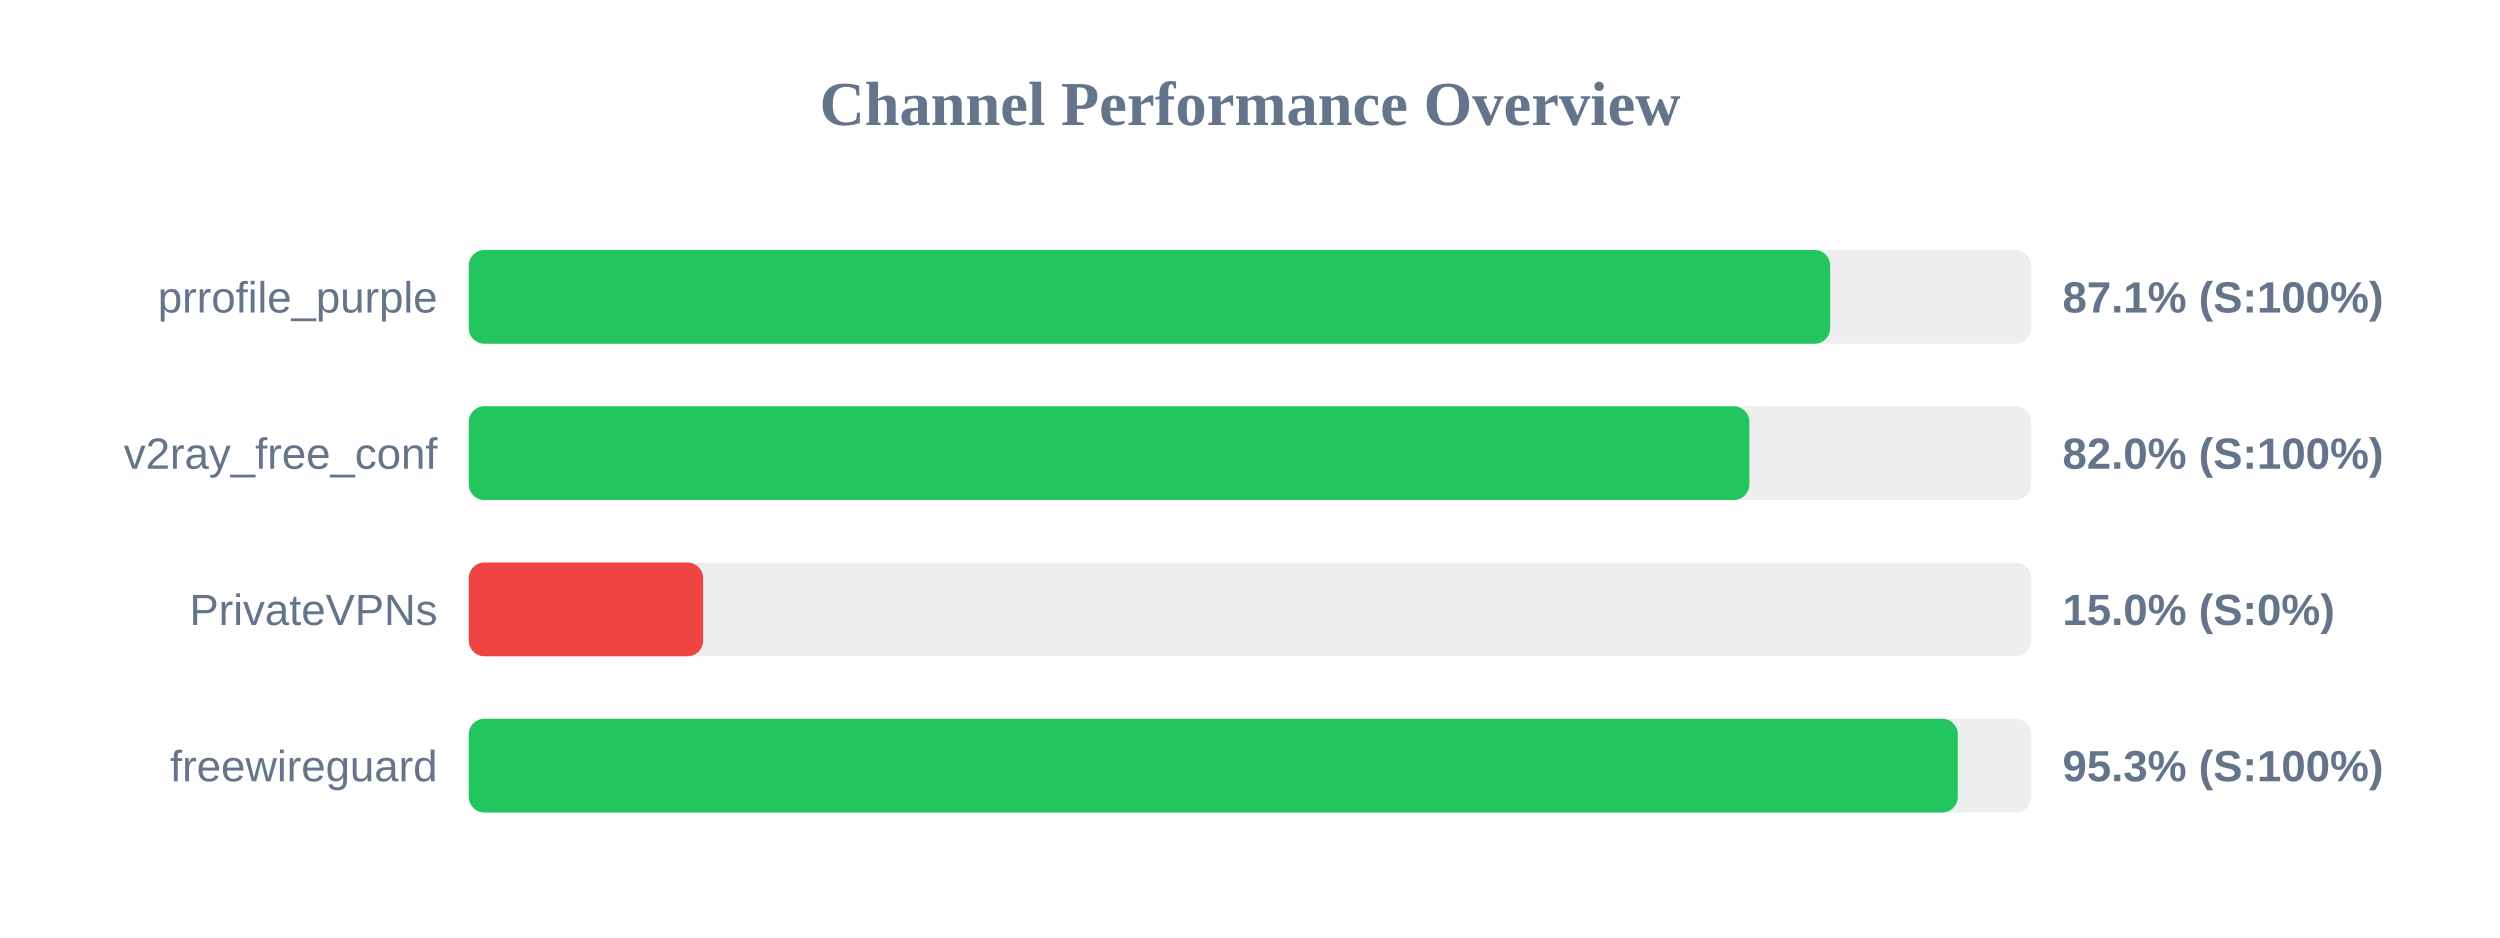
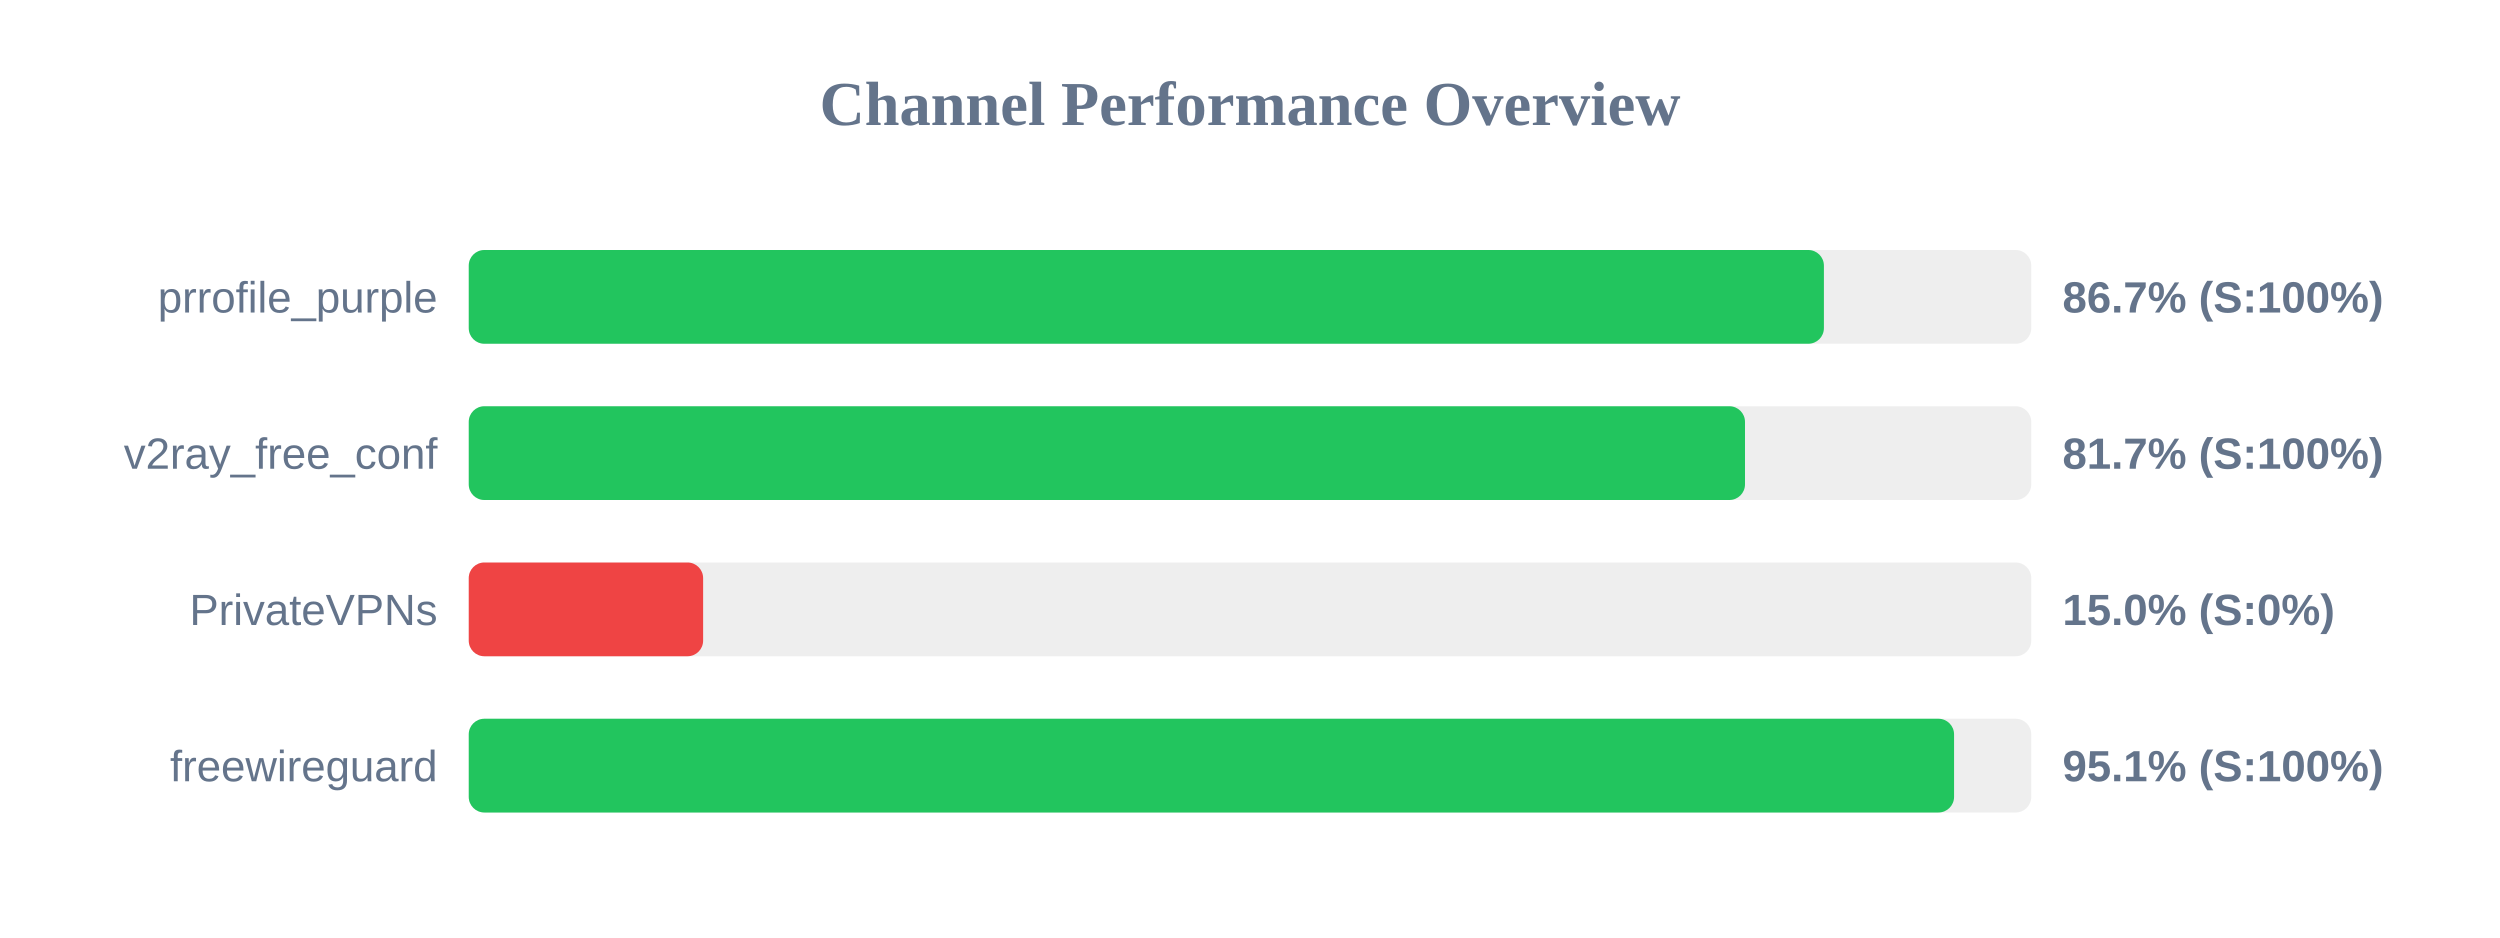
<svg xmlns="http://www.w3.org/2000/svg" width="800" height="300" version="1.1">
  <style>
        .row { font: 14px Arial; fill: #64748b; }
        .score { font: bold 14px Arial; fill: #64748b; }
    </style>
  <text x="400" y="40" text-anchor="middle" font-size="20px" font-weight="bold" fill="#64748b">Channel Performance Overview</text>
  <rect x="150" y="80" width="500" height="30" fill="#eee" rx="5" />
-   <rect x="150" y="80" width="435.65" height="30" fill="#22c55e" rx="5" />
+   <rect x="150" y="80" width="433.65" height="30" fill="#22c55e" rx="5" />
  <text x="140" y="100" text-anchor="end" class="row">prrofile_purple</text>
-   <text x="660" y="100" text-anchor="start" class="score">87.1% (S:100%)</text>
+   <text x="660" y="100" text-anchor="start" class="score">86.7% (S:100%)</text>
  <rect x="150" y="130" width="500" height="30" fill="#eee" rx="5" />
-   <rect x="150" y="130" width="409.8" height="30" fill="#22c55e" rx="5" />
+   <rect x="150" y="130" width="408.4" height="30" fill="#22c55e" rx="5" />
  <text x="140" y="150" text-anchor="end" class="row">v2ray_free_conf</text>
-   <text x="660" y="150" text-anchor="start" class="score">82.0% (S:100%)</text>
+   <text x="660" y="150" text-anchor="start" class="score">81.7% (S:100%)</text>
  <rect x="150" y="180" width="500" height="30" fill="#eee" rx="5" />
  <rect x="150" y="180" width="75.0" height="30" fill="#ef4444" rx="5" />
  <text x="140" y="200" text-anchor="end" class="row">PrivateVPNs</text>
  <text x="660" y="200" text-anchor="start" class="score">15.0% (S:0%)</text>
  <rect x="150" y="230" width="500" height="30" fill="#eee" rx="5" />
-   <rect x="150" y="230" width="476.5" height="30" fill="#22c55e" rx="5" />
+   <rect x="150" y="230" width="475.3" height="30" fill="#22c55e" rx="5" />
  <text x="140" y="250" text-anchor="end" class="row">freewireguard</text>
-   <text x="660" y="250" text-anchor="start" class="score">95.3% (S:100%)</text>
+   <text x="660" y="250" text-anchor="start" class="score">95.1% (S:100%)</text>
</svg>
